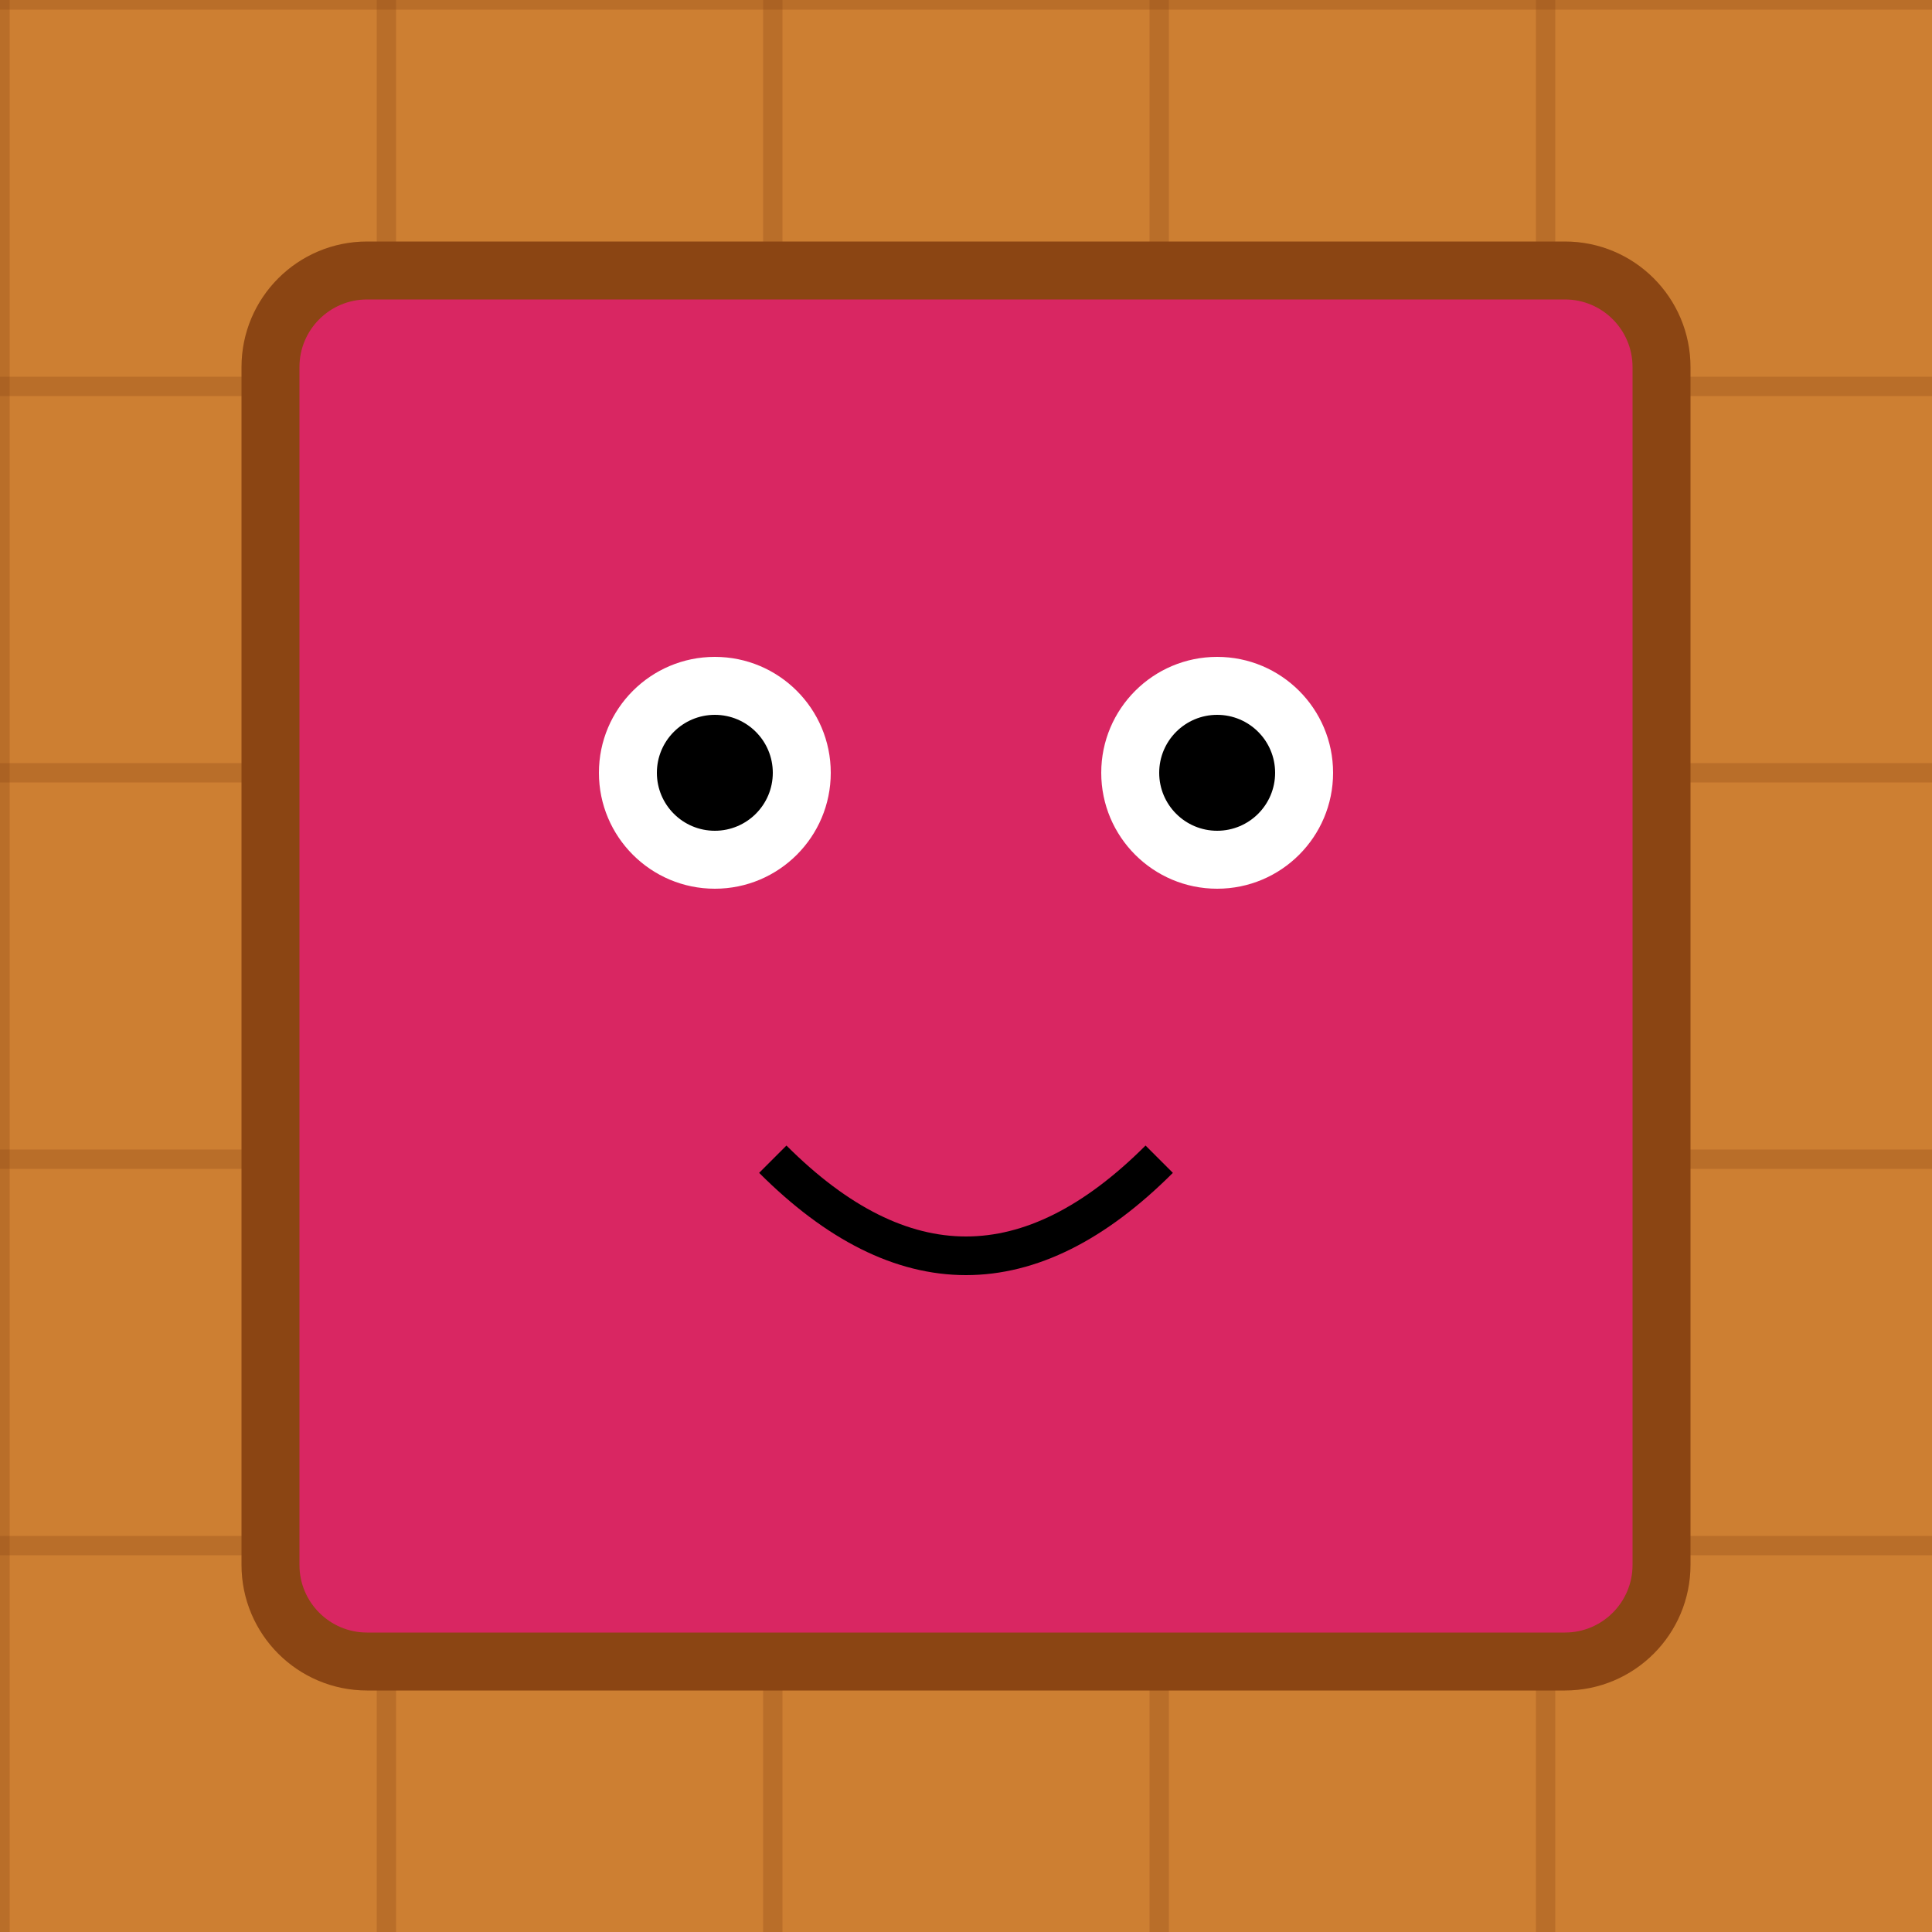
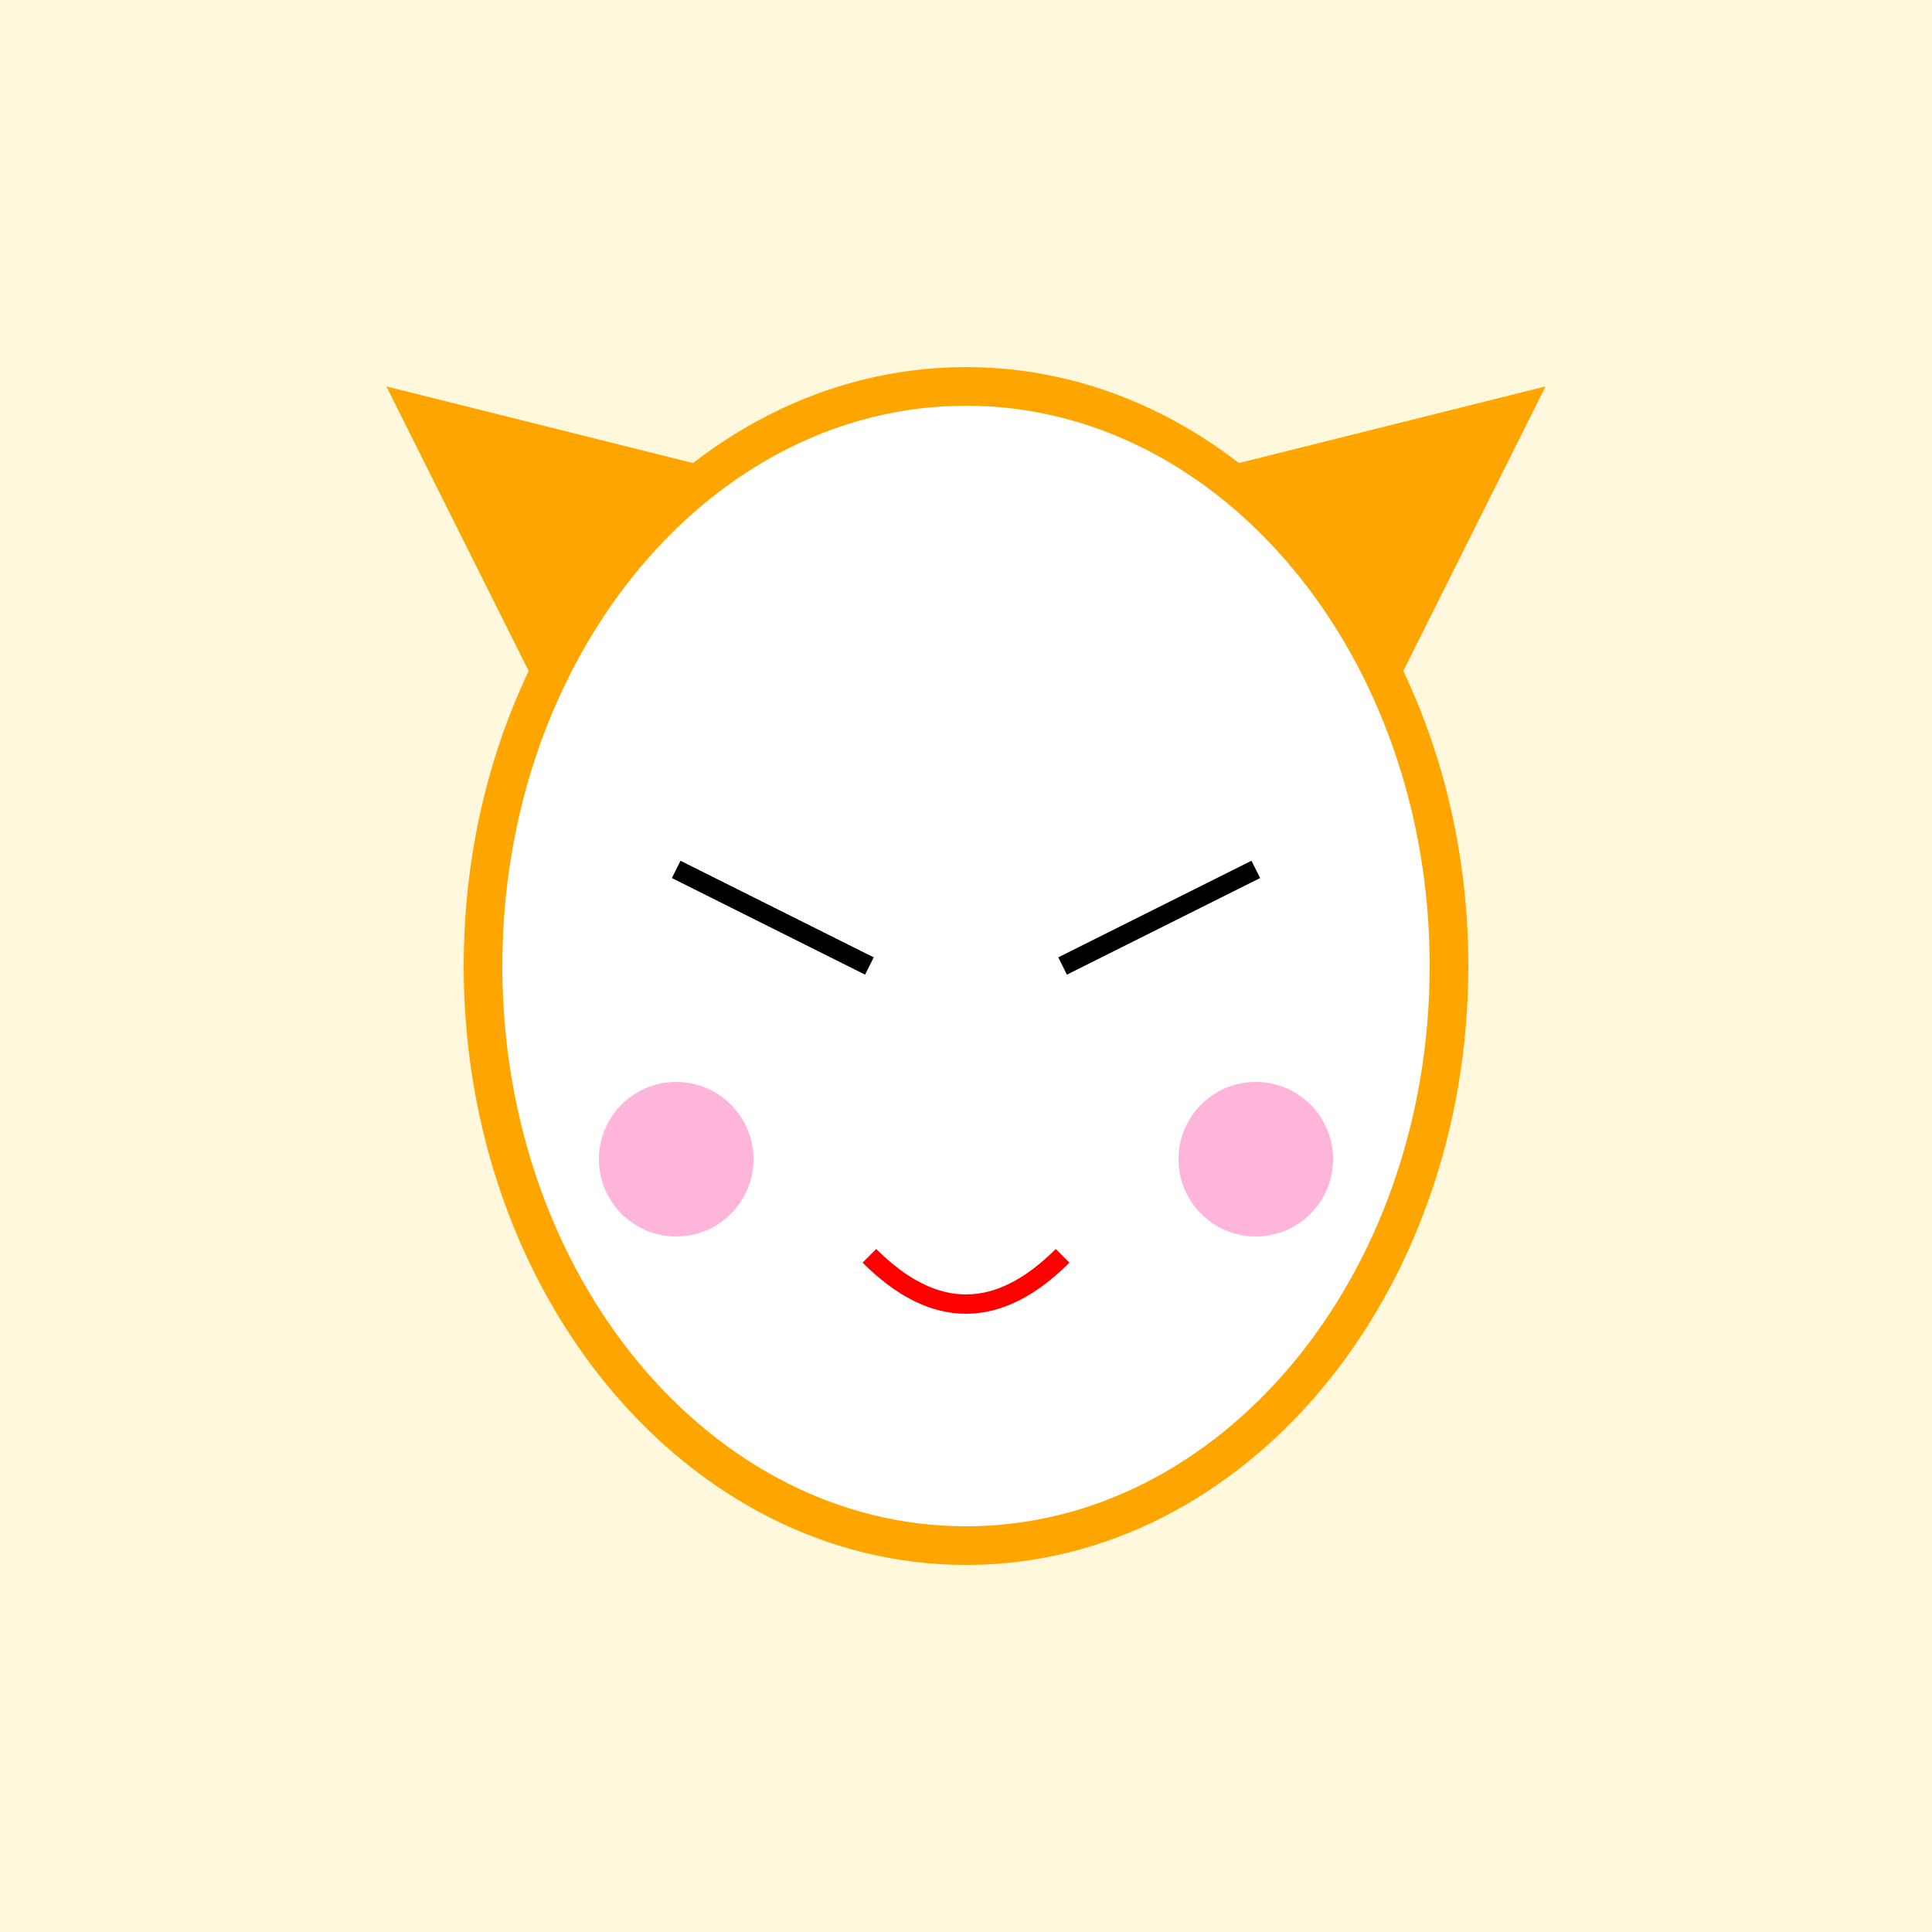
<svg xmlns="http://www.w3.org/2000/svg" viewBox="0 0 100 100">
-   <rect width="100" height="100" fill="#CD7F32" />
-   <line x1="0" y1="0" x2="0" y2="100" stroke="#8B4513" stroke-width="1" opacity="0.3" />
-   <line x1="0" y1="0" x2="100" y2="0" stroke="#8B4513" stroke-width="1" opacity="0.3" />
-   <line x1="20" y1="0" x2="20" y2="100" stroke="#8B4513" stroke-width="1" opacity="0.3" />
-   <line x1="0" y1="20" x2="100" y2="20" stroke="#8B4513" stroke-width="1" opacity="0.3" />
-   <line x1="40" y1="0" x2="40" y2="100" stroke="#8B4513" stroke-width="1" opacity="0.3" />
-   <line x1="0" y1="40" x2="100" y2="40" stroke="#8B4513" stroke-width="1" opacity="0.3" />
-   <line x1="60" y1="0" x2="60" y2="100" stroke="#8B4513" stroke-width="1" opacity="0.3" />
-   <line x1="0" y1="60" x2="100" y2="60" stroke="#8B4513" stroke-width="1" opacity="0.3" />
-   <line x1="80" y1="0" x2="80" y2="100" stroke="#8B4513" stroke-width="1" opacity="0.3" />
-   <line x1="0" y1="80" x2="100" y2="80" stroke="#8B4513" stroke-width="1" opacity="0.3" />
-   <rect x="14" y="14" width="72" height="72" fill="hsl(340, 70%, 50%)" stroke="#8B4513" stroke-width="3" rx="5" />
-   <circle cx="37" cy="40" r="6" fill="white" />
-   <circle cx="63" cy="40" r="6" fill="white" />
-   <circle cx="37" cy="40" r="3.0" fill="black" />
-   <circle cx="63" cy="40" r="3.0" fill="black" />
-   <path d="M 40 60 Q 50 70 60 60" stroke="black" stroke-width="2" fill="none" />
+   <rect width="100" height="100" fill="#FFF8DC" />
+   <path d="M20,20 L30,40 L40,25 Z" fill="#FFA500" />
+   <path d="M80,20 L70,40 L60,25 Z" fill="#FFA500" />
+   <ellipse cx="50" cy="50" rx="25" ry="30" fill="white" stroke="#FFA500" stroke-width="2" />
+   <line x1="35" y1="45" x2="45" y2="50" stroke="black" />
+   <line x1="65" y1="45" x2="55" y2="50" stroke="black" />
+   <path d="M45,65 Q50,70 55,65" stroke="red" fill="none" />
+   <circle cx="35" cy="60" r="4" fill="#FF69B4" opacity="0.5" />
+   <circle cx="65" cy="60" r="4" fill="#FF69B4" opacity="0.5" />
</svg>
